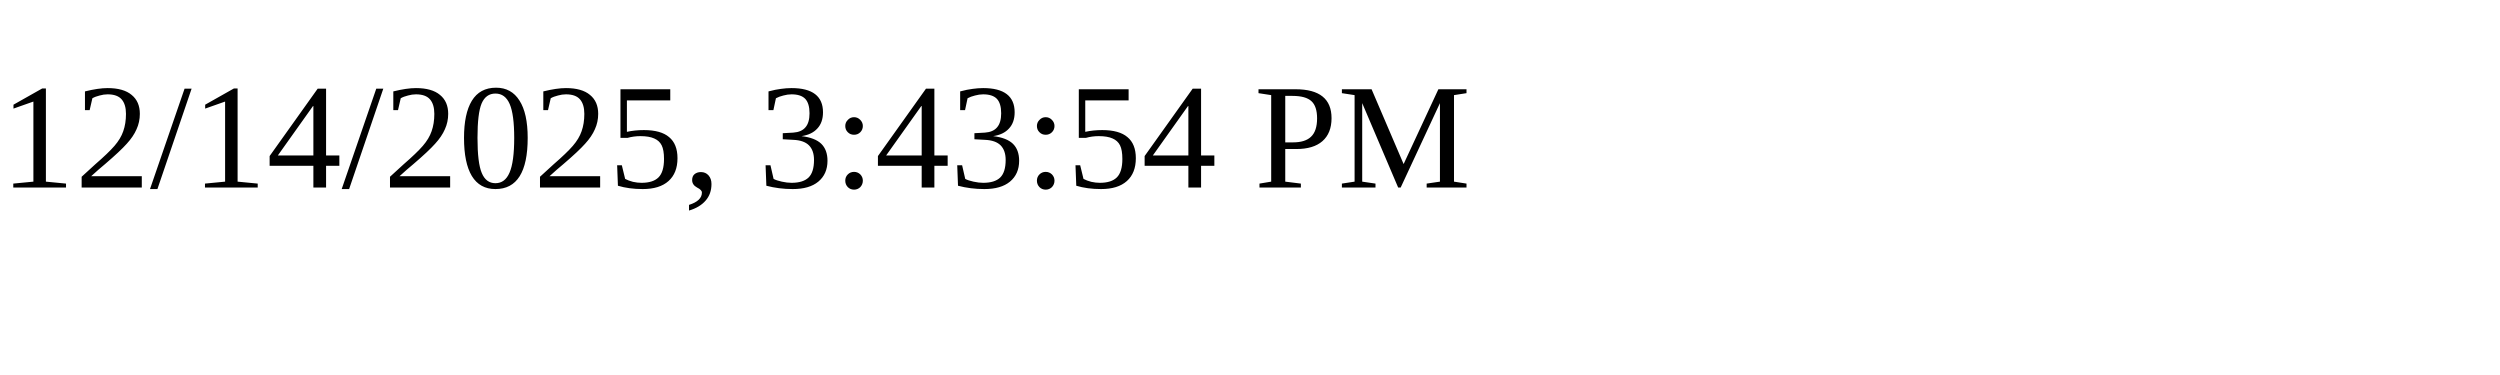
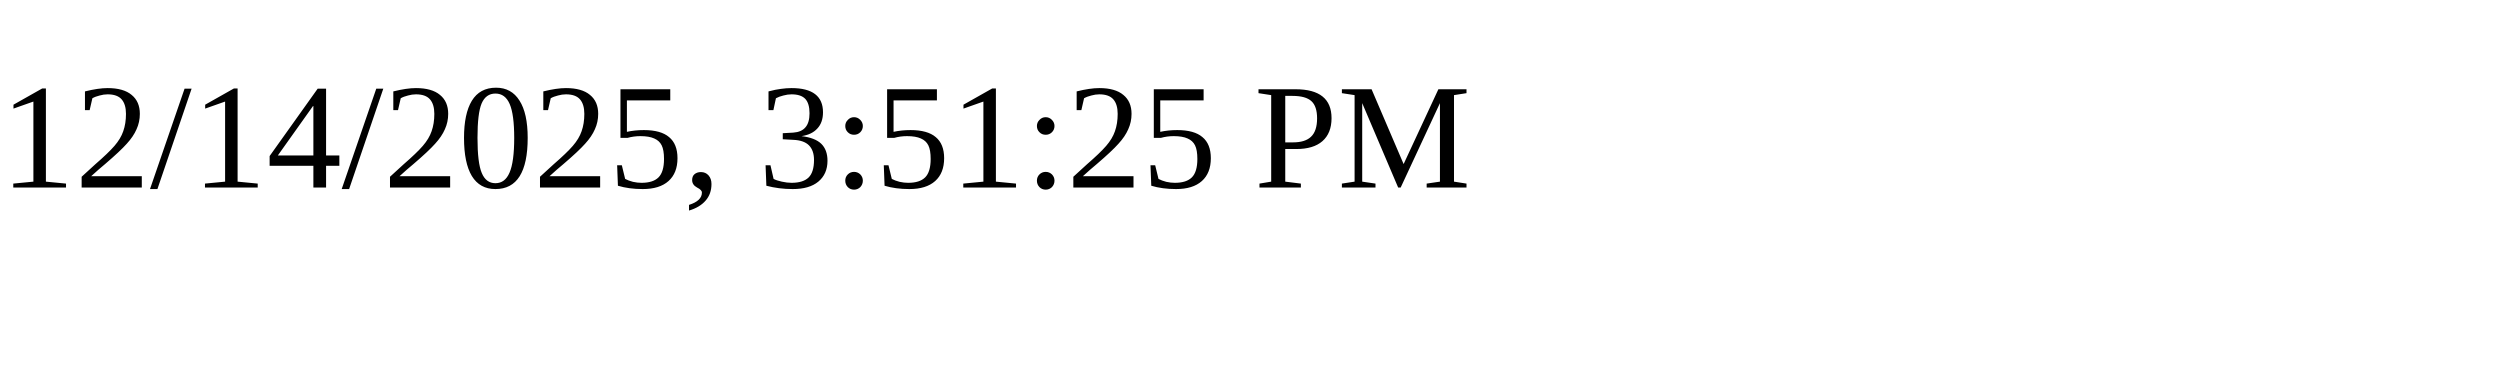
<svg xmlns="http://www.w3.org/2000/svg" height="30" width="200">
-   <text x="0" y="15">12/14/2025, 3:43:54 PM</text>
+   <text x="0" y="15">12/14/2025, 3:51:25 PM</text>
</svg>
